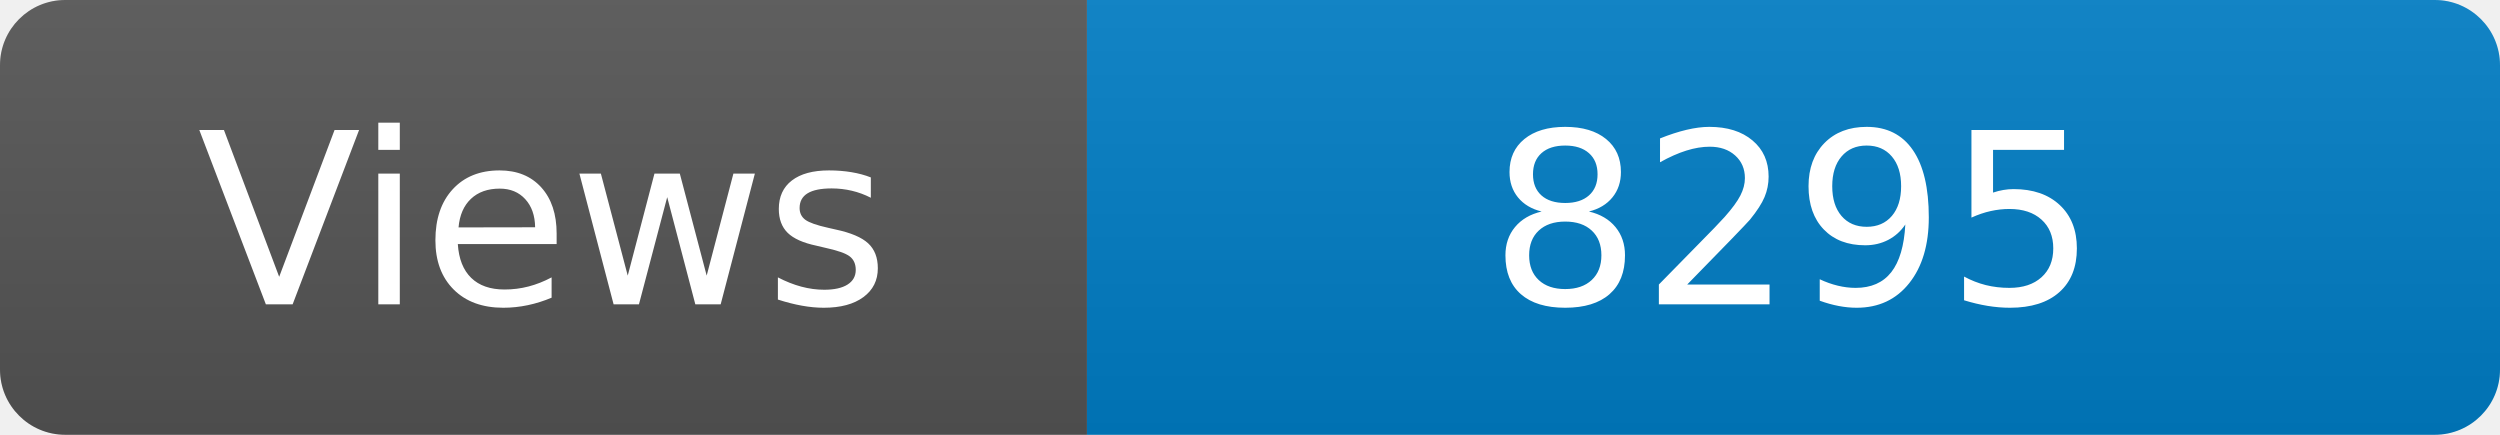
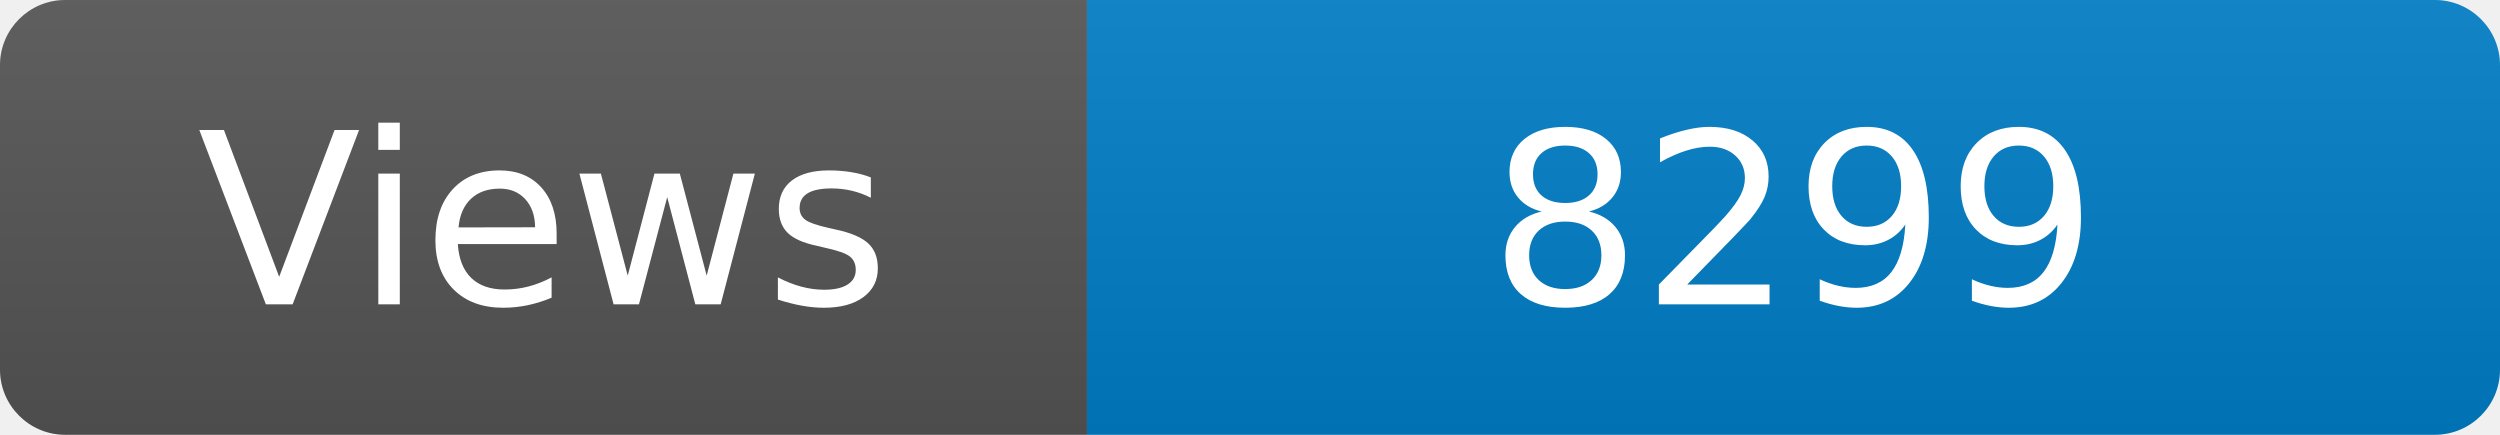
<svg xmlns="http://www.w3.org/2000/svg" width="115" height="20" role="img" aria-label="Maintained?: yes">
  <linearGradient id="s" x2="0" y2="100%">
    <stop offset="0" stop-color="#bbb" stop-opacity=".1" />
    <stop offset="1" stop-opacity=".1" />
  </linearGradient>
  <clipPath id="r">
    <rect width="115" height="20" rx="3" fill="#fff" />
  </clipPath>
  <g clip-path="url(#r)">
    <rect width="50" height="20" fill="#555" />
    <rect x="50" width="160" height="20" fill="#007ec6" />
    <rect width="115" height="20" fill="url(#s)" />
  </g>
  <g fill="#fff" text-anchor="middle" font-family="Verdana,Geneva,DejaVu Sans,sans-serif" font-size="110">
    <text x="250" y="140" transform="scale(.1)" fill="#fff">Views</text>
-     <text x="825" y="140" transform="scale(.1)" fill="#fff">8295</text>
+     <text x="825" y="140" transform="scale(.1)" fill="#fff">8299</text>
  </g>
</svg>
